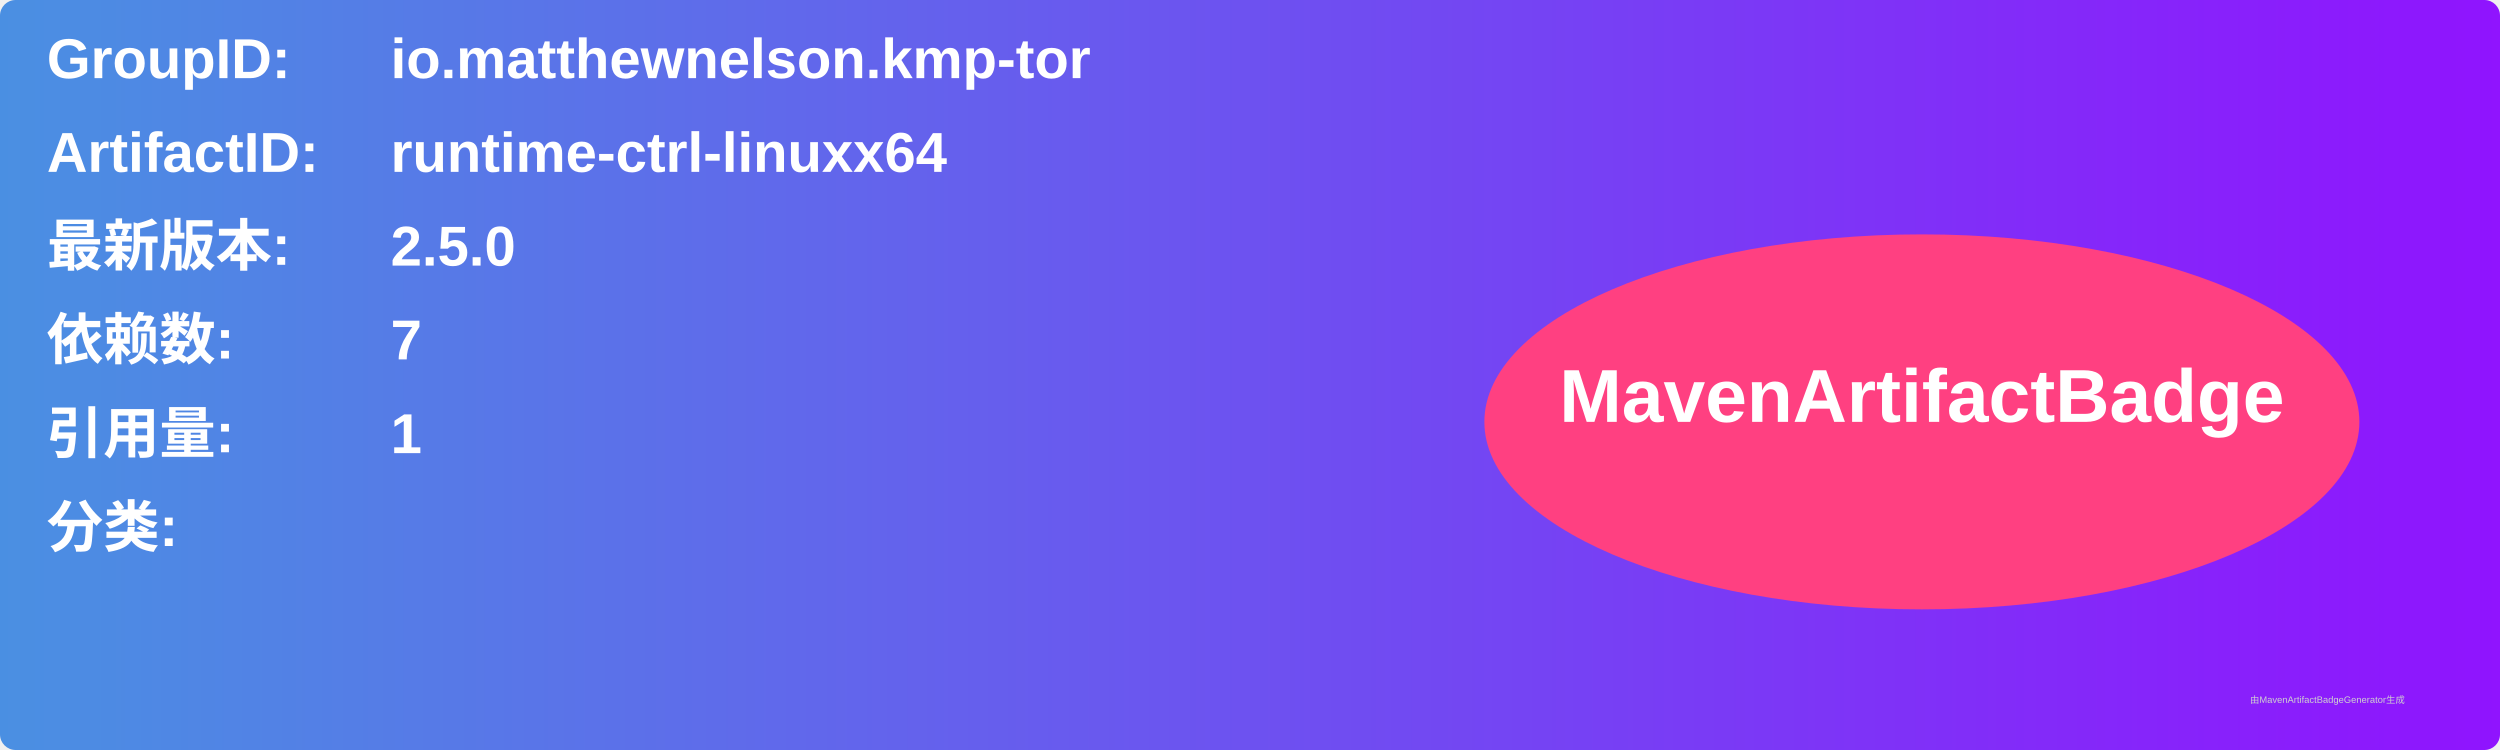
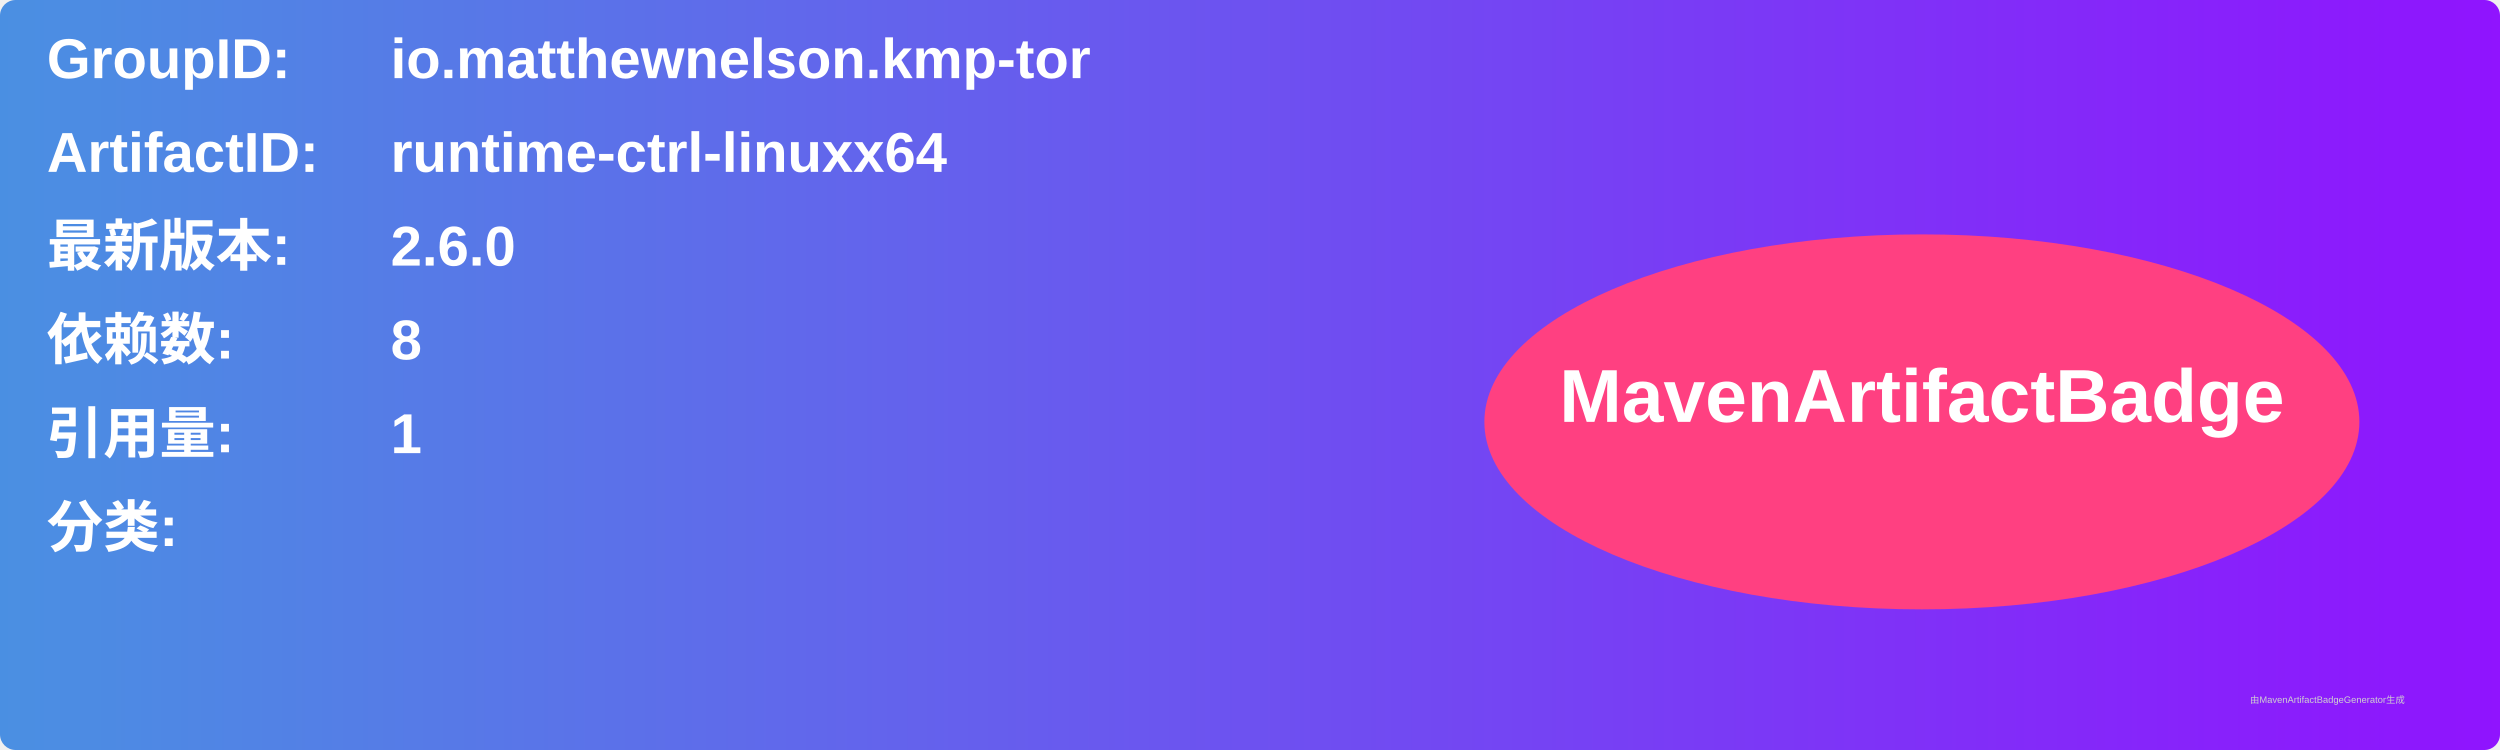
<svg xmlns="http://www.w3.org/2000/svg" width="800" height="240" viewBox="0 0 800 240">
  <linearGradient id="grad" x1="0%" y1="0%" x2="100%" y2="0%">
    <stop offset="0%" stop-color="#4a90e2" />
    <stop offset="100%" stop-color="#9013fe" />
  </linearGradient>
  <rect width="100%" height="100%" rx="5" ry="5" fill="url(#grad)" />
  <g transform="translate(15, 15)">
    <text x="0" y="10" font-family="Arial" font-size="18" fill="white" font-weight="bold" width="260">GroupID:</text>
    <text x="110" y="10" font-family="Arial" font-size="18" fill="white" font-weight="bold" width="460">io.matthewnelson.kmp-tor</text>
    <text x="0" y="40" font-family="Arial" font-size="18" fill="white" font-weight="bold" width="260">ArtifactID:</text>
    <text x="110" y="40" font-family="Arial" font-size="18" fill="white" font-weight="bold" width="460">runtime-ctrl-linuxx64</text>
    <text x="0" y="70" font-family="Arial" font-size="18" fill="white" font-weight="bold">最新版本:</text>
    <text x="110" y="70" font-family="Arial" font-size="18" fill="white" font-weight="bold">
-       <tspan font-weight="bold">2.5.0</tspan>
+       <tspan font-weight="bold">2.6.0</tspan>
    </text>
    <text x="0" y="100" font-family="Arial" font-size="18" fill="white" font-weight="bold">依赖数: </text>
    <text x="110" y="100" font-family="Arial" font-size="18" fill="white">
-       <tspan font-weight="bold">7</tspan>
+       <tspan font-weight="bold">8</tspan>
    </text>
    <text x="0" y="130" font-family="Arial" font-size="18" fill="white" font-weight="bold">引用量: </text>
    <text x="110" y="130" font-family="Arial" font-size="18" fill="white">
      <tspan font-weight="bold">1</tspan>
    </text>
    <text x="0" y="160" font-family="Arial" font-size="18" fill="white" font-weight="bold">分类:</text>
    <text x="10" y="190" font-family="Arial" font-size="10" fill="white">
      <tspan font-weight="bold" />
    </text>
    <ellipse cx="600" cy="120" rx="140" ry="60" fill="#ff4081" />
    <text x="600" y="120" text-anchor="middle" font-family="Arial" font-size="24" fill="white" font-weight="bold">MavenArtifactBadge</text>
  </g>
  <text x="720" y="225" font-family="Arial" font-size="3" fill="#d0d0d0">由MavenArtifactBadgeGenerator生成</text>
</svg>
